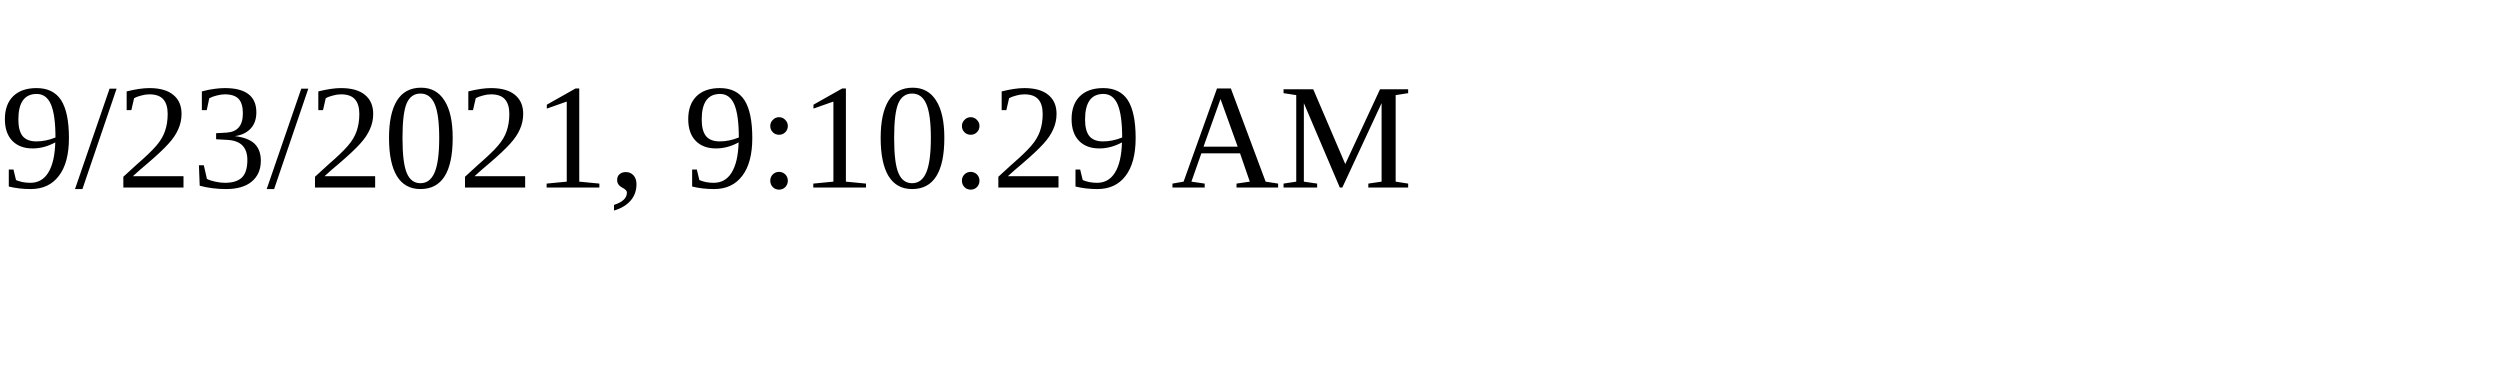
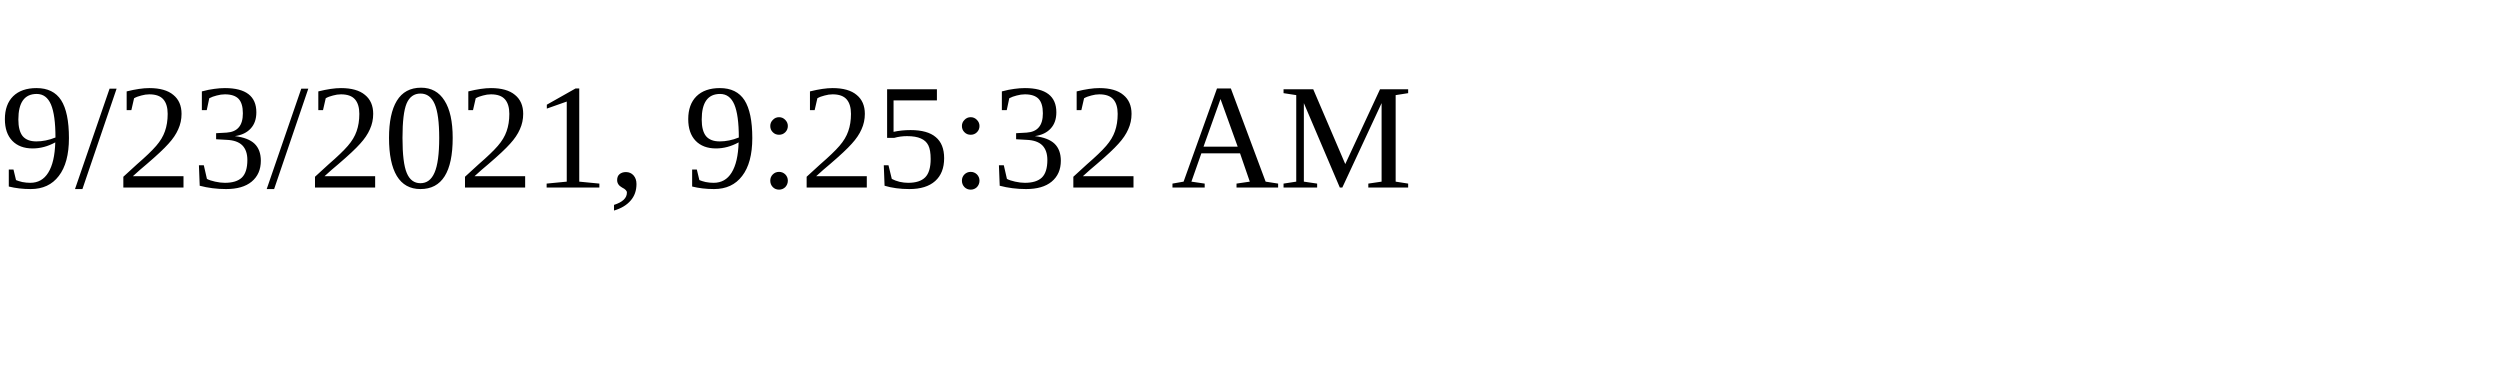
<svg xmlns="http://www.w3.org/2000/svg" height="30" width="200">
-   <text x="0" y="15">9/23/2021, 9:10:29 AM</text>
+   <text x="0" y="15">9/23/2021, 9:25:32 AM</text>
</svg>
